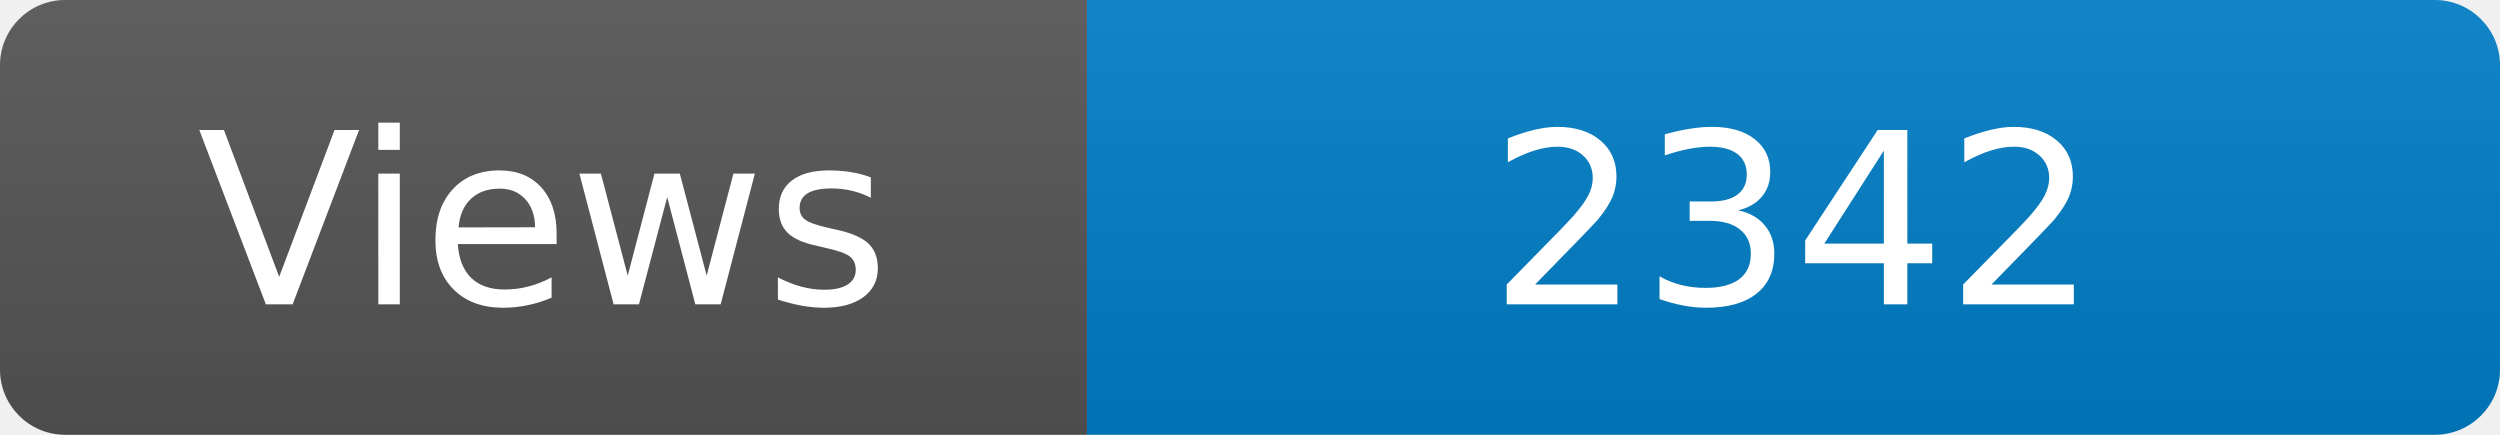
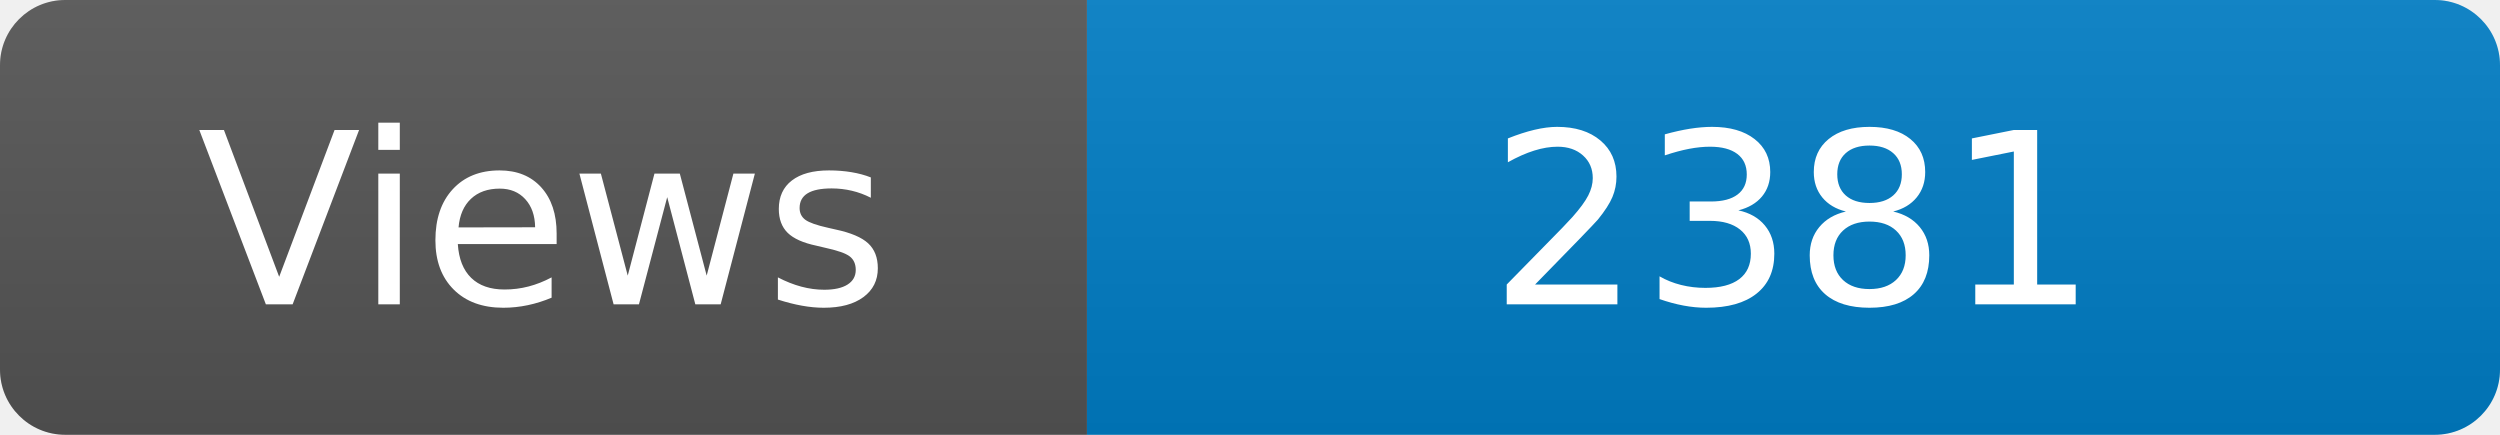
<svg xmlns="http://www.w3.org/2000/svg" width="115" height="20" role="img" aria-label="Maintained?: yes">
  <linearGradient id="s" x2="0" y2="100%">
    <stop offset="0" stop-color="#bbb" stop-opacity=".1" />
    <stop offset="1" stop-opacity=".1" />
  </linearGradient>
  <clipPath id="r">
    <rect width="115" height="20" rx="3" fill="#fff" />
  </clipPath>
  <g clip-path="url(#r)">
    <rect width="50" height="20" fill="#555" />
    <rect x="50" width="160" height="20" fill="#007ec6" />
    <rect width="115" height="20" fill="url(#s)" />
  </g>
  <g fill="#fff" text-anchor="middle" font-family="Verdana,Geneva,DejaVu Sans,sans-serif" font-size="110">
    <text x="250" y="140" transform="scale(.1)" fill="#fff">Views</text>
-     <text x="825" y="140" transform="scale(.1)" fill="#fff">2342</text>
+     <text x="825" y="140" transform="scale(.1)" fill="#fff">2381</text>
  </g>
</svg>
